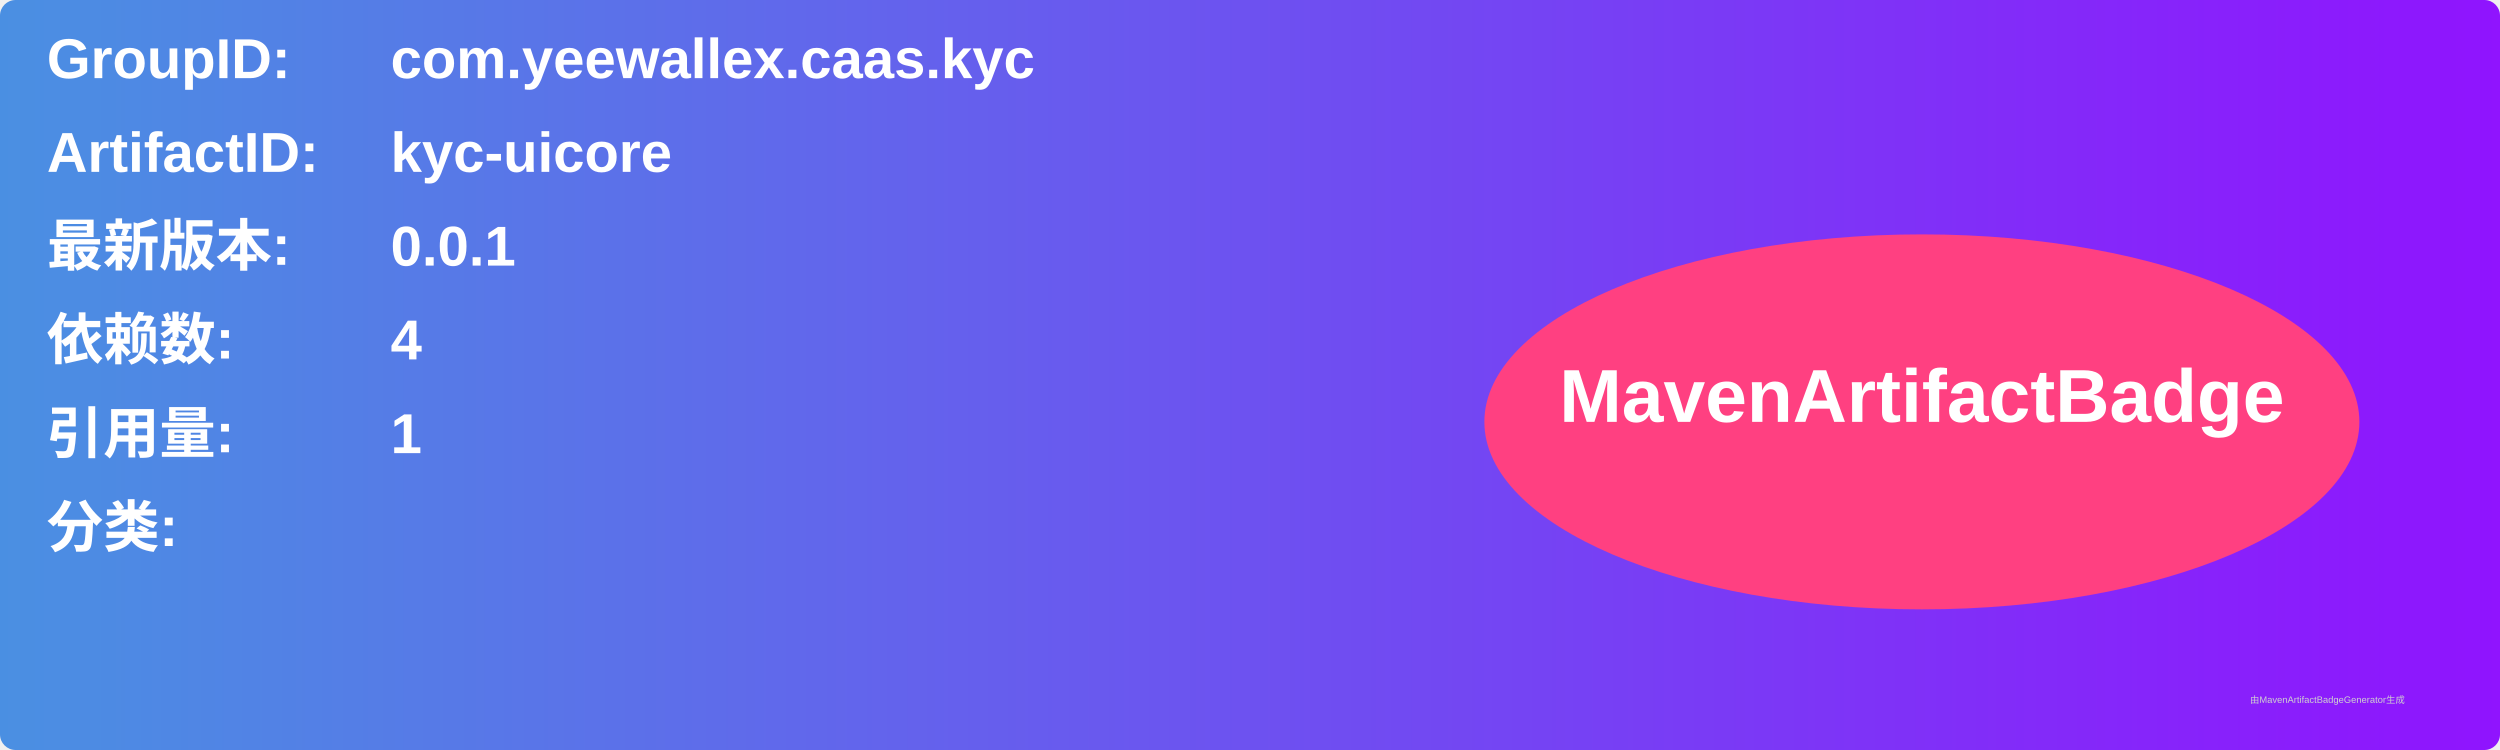
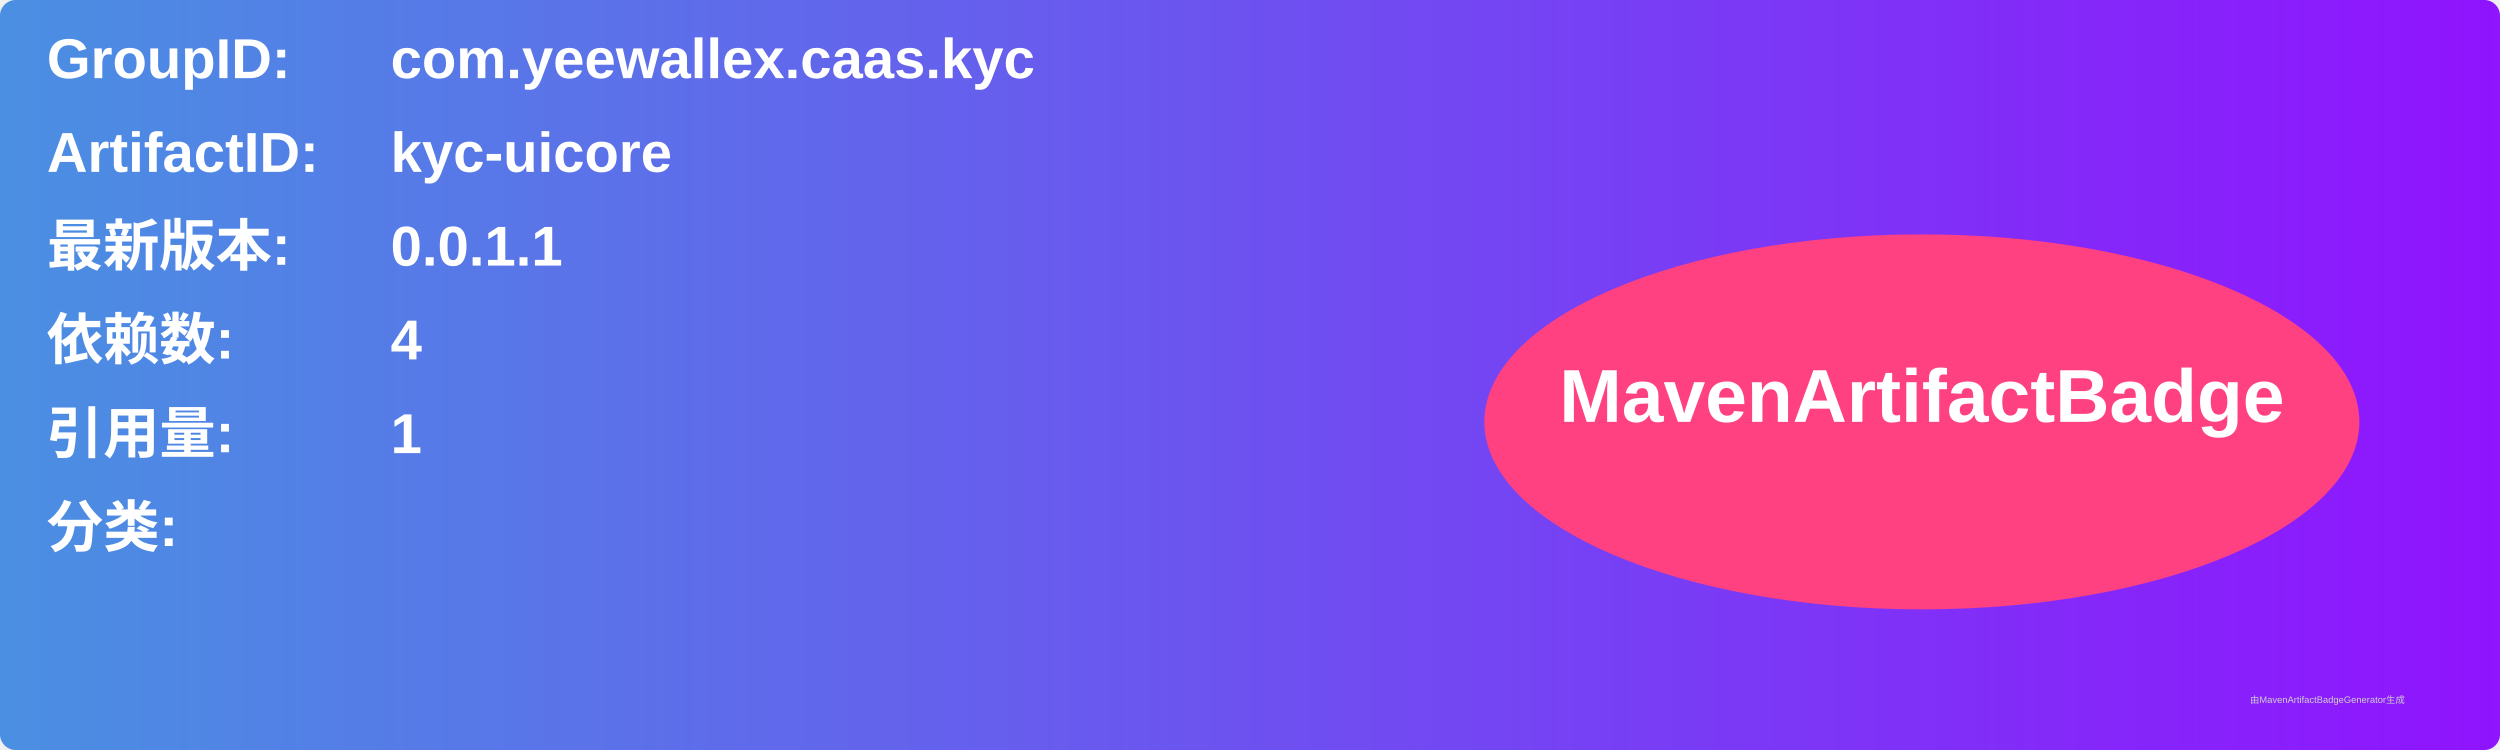
<svg xmlns="http://www.w3.org/2000/svg" width="800" height="240" viewBox="0 0 800 240">
  <linearGradient id="grad" x1="0%" y1="0%" x2="100%" y2="0%">
    <stop offset="0%" stop-color="#4a90e2" />
    <stop offset="100%" stop-color="#9013fe" />
  </linearGradient>
  <rect width="100%" height="100%" rx="5" ry="5" fill="url(#grad)" />
  <g transform="translate(15, 15)">
    <text x="0" y="10" font-family="Arial" font-size="18" fill="white" font-weight="bold" width="260">GroupID:</text>
    <text x="110" y="10" font-family="Arial" font-size="18" fill="white" font-weight="bold" width="460">com.yeewallex.caas.kyc</text>
    <text x="0" y="40" font-family="Arial" font-size="18" fill="white" font-weight="bold" width="260">ArtifactID:</text>
    <text x="110" y="40" font-family="Arial" font-size="18" fill="white" font-weight="bold" width="460">kyc-uicore</text>
    <text x="0" y="70" font-family="Arial" font-size="18" fill="white" font-weight="bold">最新版本:</text>
    <text x="110" y="70" font-family="Arial" font-size="18" fill="white" font-weight="bold">
-       <tspan font-weight="bold">0.0.1</tspan>
+       <tspan font-weight="bold">0.0.1.1</tspan>
    </text>
    <text x="0" y="100" font-family="Arial" font-size="18" fill="white" font-weight="bold">依赖数: </text>
    <text x="110" y="100" font-family="Arial" font-size="18" fill="white">
      <tspan font-weight="bold">4</tspan>
    </text>
    <text x="0" y="130" font-family="Arial" font-size="18" fill="white" font-weight="bold">引用量: </text>
    <text x="110" y="130" font-family="Arial" font-size="18" fill="white">
      <tspan font-weight="bold">1</tspan>
    </text>
    <text x="0" y="160" font-family="Arial" font-size="18" fill="white" font-weight="bold">分类:</text>
    <text x="10" y="190" font-family="Arial" font-size="10" fill="white">
      <tspan font-weight="bold" />
    </text>
    <ellipse cx="600" cy="120" rx="140" ry="60" fill="#ff4081" />
    <text x="600" y="120" text-anchor="middle" font-family="Arial" font-size="24" fill="white" font-weight="bold">MavenArtifactBadge</text>
  </g>
  <text x="720" y="225" font-family="Arial" font-size="3" fill="#d0d0d0">由MavenArtifactBadgeGenerator生成</text>
</svg>
